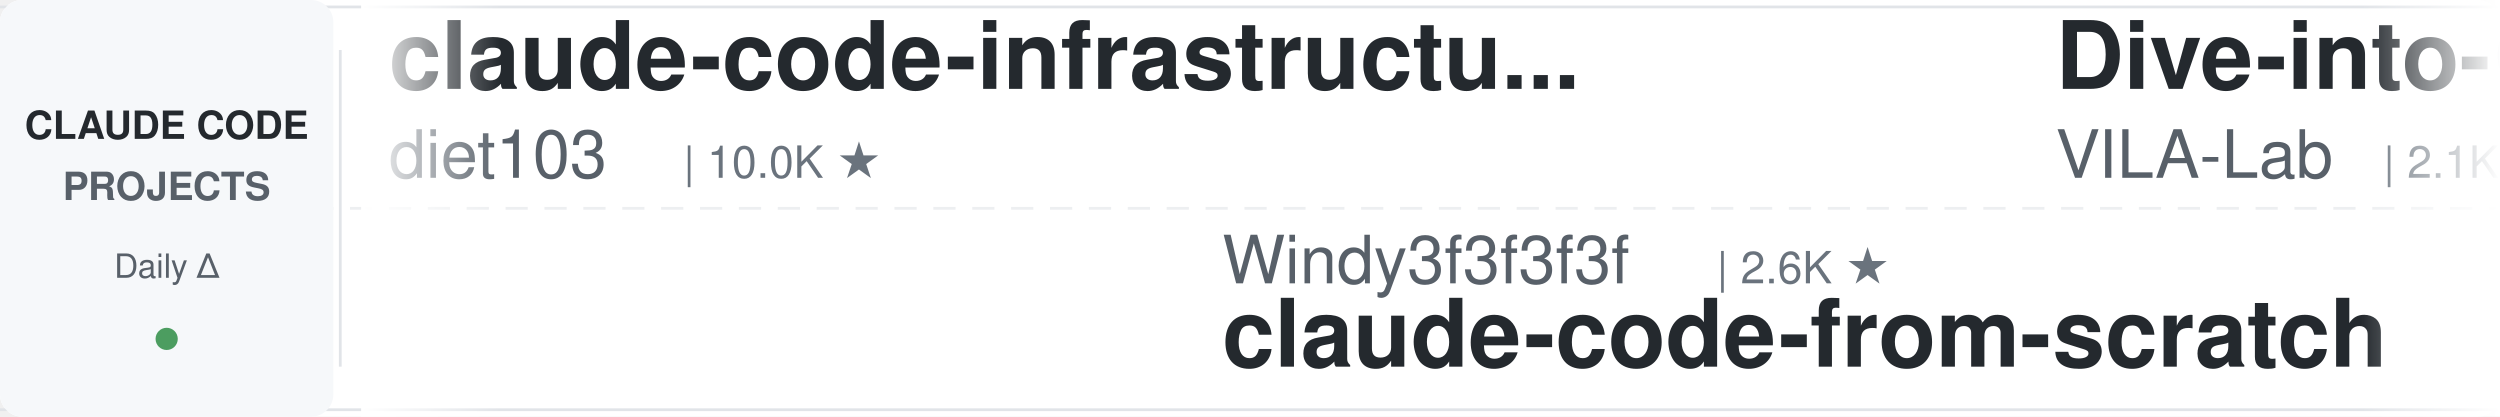
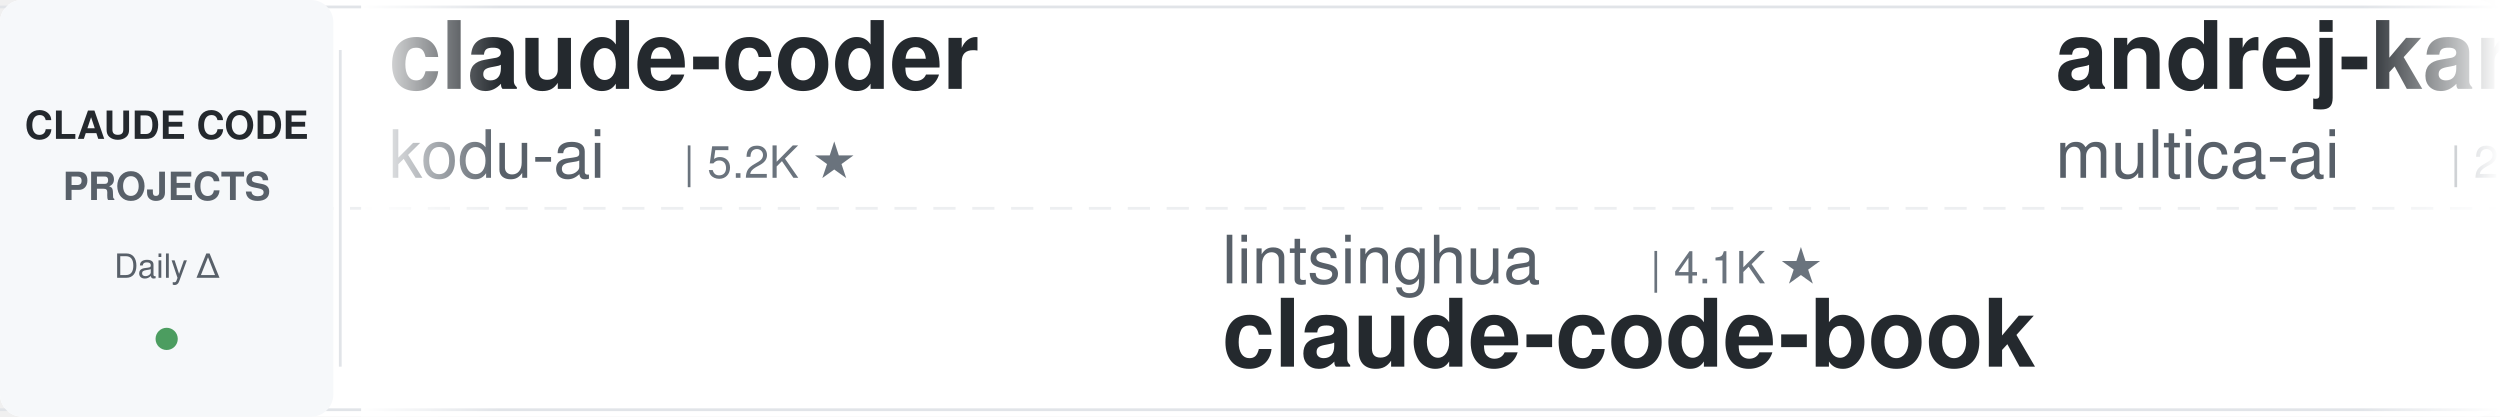
<svg xmlns="http://www.w3.org/2000/svg" width="900" height="150">
  <defs>
    <linearGradient id="leftFade" x1="0%" y1="0%" x2="100%" y2="0%">
      <stop offset="0%" style="stop-color:#ffffff;stop-opacity:1" />
      <stop offset="100%" style="stop-color:#ffffff;stop-opacity:0" />
    </linearGradient>
    <linearGradient id="rightFade" x1="0%" y1="0%" x2="100%" y2="0%">
      <stop offset="0%" style="stop-color:#ffffff;stop-opacity:0" />
      <stop offset="100%" style="stop-color:#ffffff;stop-opacity:1" />
    </linearGradient>
  </defs>
  <rect width="900" height="150" fill="#ffffff" rx="8" />
  <rect x="0" y="2" width="900" height="1" fill="#e1e4e8" />
  <rect x="0" y="147" width="900" height="1" fill="#e1e4e8" />
  <line x1="0" y1="75" x2="900" y2="75" stroke="#e1e4e8" stroke-width="1" stroke-dasharray="8 6" opacity="0.6" />
  <rect x="0" y="0" width="120" height="150" fill="#f6f8fa" rx="8" />
  <text x="60" y="50" font-family="-apple-system, BlinkMacSystemFont, 'Segoe UI', Helvetica, Arial, sans-serif" font-size="14" font-weight="600" fill="#24292e" text-anchor="middle">CLAUDE CODE</text>
  <text x="60" y="72" font-family="-apple-system, BlinkMacSystemFont, 'Segoe UI', Helvetica, Arial, sans-serif" font-size="14" font-weight="600" fill="#586069" text-anchor="middle">PROJECTS</text>
  <text x="60" y="100" font-family="-apple-system, BlinkMacSystemFont, 'Segoe UI', Helvetica, Arial, sans-serif" font-size="12" font-weight="500" fill="#586069" text-anchor="middle">Daily Δ</text>
  <circle cx="60" cy="122" r="4" fill="#22863a" opacity="0.8" />
  <rect x="122" y="18" width="1" height="114" fill="#e1e4e8" />
  <clipPath id="tickerClip">
    <rect x="130" y="0" width="770" height="150" />
  </clipPath>
  <g clip-path="url(#tickerClip)">
    <g id="tickerItems">
      <animateTransform attributeName="transform" attributeType="XML" type="translate" from="0 0" to="-3000 0" dur="54s" repeatCount="indefinite" />
      <g transform="translate(0, 0)">
-         <text x="140" y="32" font-family="-apple-system, BlinkMacSystemFont, 'Segoe UI', Helvetica, Arial, sans-serif" font-size="34" font-weight="600" fill="#24292e">claude-code-infrastructu...</text>
-         <text x="140" y="64" font-family="-apple-system, BlinkMacSystemFont, 'Segoe UI', Helvetica, Arial, sans-serif" font-size="24" font-weight="400" fill="#586069">diet103</text>
-         <text x="246" y="64" font-family="-apple-system, BlinkMacSystemFont, 'Segoe UI', Helvetica, Arial, sans-serif" font-size="16" font-weight="500" fill="#6a737d">| 10.0K ★</text>
+         <text x="140" y="32" font-family="-apple-system, BlinkMacSystemFont, 'Segoe UI', Helvetica, Arial, sans-serif" font-size="34" font-weight="600" fill="#24292e">claude-coder</text>
+         <text x="140" y="64" font-family="-apple-system, BlinkMacSystemFont, 'Segoe UI', Helvetica, Arial, sans-serif" font-size="24" font-weight="400" fill="#586069">kodu-ai</text>
+         <text x="246" y="64" font-family="-apple-system, BlinkMacSystemFont, 'Segoe UI', Helvetica, Arial, sans-serif" font-size="16" font-weight="500" fill="#6a737d">| 5.2K ★</text>
      </g>
      <g transform="translate(300, 0)">
-         <text x="140" y="102" font-family="-apple-system, BlinkMacSystemFont, 'Segoe UI', Helvetica, Arial, sans-serif" font-size="24" font-weight="400" fill="#586069">Windy3f3f3f3f</text>
-         <text x="318" y="102" font-family="-apple-system, BlinkMacSystemFont, 'Segoe UI', Helvetica, Arial, sans-serif" font-size="16" font-weight="500" fill="#6a737d">| 2.6K ★</text>
-         <text x="140" y="132" font-family="-apple-system, BlinkMacSystemFont, 'Segoe UI', Helvetica, Arial, sans-serif" font-size="34" font-weight="600" fill="#24292e">claude-code-from-scratch</text>
+         <text x="140" y="102" font-family="-apple-system, BlinkMacSystemFont, 'Segoe UI', Helvetica, Arial, sans-serif" font-size="24" font-weight="400" fill="#586069">lintsinghua</text>
+         <text x="294" y="102" font-family="-apple-system, BlinkMacSystemFont, 'Segoe UI', Helvetica, Arial, sans-serif" font-size="16" font-weight="500" fill="#6a737d">| 4.1K ★</text>
+         <text x="140" y="132" font-family="-apple-system, BlinkMacSystemFont, 'Segoe UI', Helvetica, Arial, sans-serif" font-size="34" font-weight="600" fill="#24292e">claude-code-book</text>
      </g>
      <g transform="translate(600, 0)">
-         <text x="140" y="32" font-family="-apple-system, BlinkMacSystemFont, 'Segoe UI', Helvetica, Arial, sans-serif" font-size="34" font-weight="600" fill="#24292e">Dive-into-Claude-Code</text>
-         <text x="140" y="64" font-family="-apple-system, BlinkMacSystemFont, 'Segoe UI', Helvetica, Arial, sans-serif" font-size="24" font-weight="400" fill="#586069">VILA-Lab</text>
-         <text x="258" y="64" font-family="-apple-system, BlinkMacSystemFont, 'Segoe UI', Helvetica, Arial, sans-serif" font-size="16" font-weight="500" fill="#6a737d">| 2.1K ★</text>
+         <text x="140" y="32" font-family="-apple-system, BlinkMacSystemFont, 'Segoe UI', Helvetica, Arial, sans-serif" font-size="34" font-weight="600" fill="#24292e">andrej-karpathy-skills</text>
+         <text x="140" y="64" font-family="-apple-system, BlinkMacSystemFont, 'Segoe UI', Helvetica, Arial, sans-serif" font-size="24" font-weight="400" fill="#586069">multica-ai</text>
+         <text x="282" y="64" font-family="-apple-system, BlinkMacSystemFont, 'Segoe UI', Helvetica, Arial, sans-serif" font-size="16" font-weight="500" fill="#6a737d">| 206.2K ★</text>
      </g>
      <g transform="translate(900, 0)">
-         <text x="140" y="102" font-family="-apple-system, BlinkMacSystemFont, 'Segoe UI', Helvetica, Arial, sans-serif" font-size="24" font-weight="400" fill="#586069">lorryjovens-hub</text>
-         <text x="342" y="102" font-family="-apple-system, BlinkMacSystemFont, 'Segoe UI', Helvetica, Arial, sans-serif" font-size="16" font-weight="500" fill="#6a737d">| 1.7K ★</text>
-         <text x="140" y="132" font-family="-apple-system, BlinkMacSystemFont, 'Segoe UI', Helvetica, Arial, sans-serif" font-size="34" font-weight="600" fill="#24292e">claude-code-rust</text>
+         <text x="140" y="102" font-family="-apple-system, BlinkMacSystemFont, 'Segoe UI', Helvetica, Arial, sans-serif" font-size="24" font-weight="400" fill="#586069">simonw</text>
+         <text x="234" y="102" font-family="-apple-system, BlinkMacSystemFont, 'Segoe UI', Helvetica, Arial, sans-serif" font-size="16" font-weight="500" fill="#6a737d">| 1.7K ★</text>
+         <text x="140" y="132" font-family="-apple-system, BlinkMacSystemFont, 'Segoe UI', Helvetica, Arial, sans-serif" font-size="34" font-weight="600" fill="#24292e">claude-code-transcripts</text>
      </g>
      <g transform="translate(1200, 0)">
-         <text x="140" y="32" font-family="-apple-system, BlinkMacSystemFont, 'Segoe UI', Helvetica, Arial, sans-serif" font-size="34" font-weight="600" fill="#24292e">claude-code-tudou</text>
-         <text x="140" y="64" font-family="-apple-system, BlinkMacSystemFont, 'Segoe UI', Helvetica, Arial, sans-serif" font-size="24" font-weight="400" fill="#586069">AICoderTudou</text>
-         <text x="306" y="64" font-family="-apple-system, BlinkMacSystemFont, 'Segoe UI', Helvetica, Arial, sans-serif" font-size="16" font-weight="500" fill="#6a737d">| 496 ★</text>
+         <text x="140" y="32" font-family="-apple-system, BlinkMacSystemFont, 'Segoe UI', Helvetica, Arial, sans-serif" font-size="34" font-weight="600" fill="#24292e">claude-code-guide</text>
+         <text x="140" y="64" font-family="-apple-system, BlinkMacSystemFont, 'Segoe UI', Helvetica, Arial, sans-serif" font-size="24" font-weight="400" fill="#586069">Cranot</text>
+         <text x="234" y="64" font-family="-apple-system, BlinkMacSystemFont, 'Segoe UI', Helvetica, Arial, sans-serif" font-size="16" font-weight="500" fill="#6a737d">| 2.9K ★</text>
      </g>
      <g transform="translate(1500, 0)">
-         <text x="140" y="102" font-family="-apple-system, BlinkMacSystemFont, 'Segoe UI', Helvetica, Arial, sans-serif" font-size="24" font-weight="400" fill="#586069">JrCx7scC</text>
-         <text x="258" y="102" font-family="-apple-system, BlinkMacSystemFont, 'Segoe UI', Helvetica, Arial, sans-serif" font-size="16" font-weight="500" fill="#6a737d">| 374 ★</text>
-         <text x="140" y="132" font-family="-apple-system, BlinkMacSystemFont, 'Segoe UI', Helvetica, Arial, sans-serif" font-size="34" font-weight="600" fill="#24292e">claude-code-source</text>
+         <text x="140" y="102" font-family="-apple-system, BlinkMacSystemFont, 'Segoe UI', Helvetica, Arial, sans-serif" font-size="24" font-weight="400" fill="#586069">Alishahryar1</text>
+         <text x="306" y="102" font-family="-apple-system, BlinkMacSystemFont, 'Segoe UI', Helvetica, Arial, sans-serif" font-size="16" font-weight="500" fill="#6a737d">| 48.6K ★</text>
+         <text x="140" y="132" font-family="-apple-system, BlinkMacSystemFont, 'Segoe UI', Helvetica, Arial, sans-serif" font-size="34" font-weight="600" fill="#24292e">free-claude-code</text>
      </g>
      <g transform="translate(1800, 0)">
-         <text x="140" y="32" font-family="-apple-system, BlinkMacSystemFont, 'Segoe UI', Helvetica, Arial, sans-serif" font-size="34" font-weight="600" fill="#24292e">everything-claude-code</text>
-         <text x="140" y="64" font-family="-apple-system, BlinkMacSystemFont, 'Segoe UI', Helvetica, Arial, sans-serif" font-size="24" font-weight="400" fill="#586069">WorldFlowAI</text>
-         <text x="294" y="64" font-family="-apple-system, BlinkMacSystemFont, 'Segoe UI', Helvetica, Arial, sans-serif" font-size="16" font-weight="500" fill="#6a737d">| 1.7K ★</text>
+         <text x="140" y="32" font-family="-apple-system, BlinkMacSystemFont, 'Segoe UI', Helvetica, Arial, sans-serif" font-size="34" font-weight="600" fill="#24292e">claude-code-guide</text>
+         <text x="140" y="64" font-family="-apple-system, BlinkMacSystemFont, 'Segoe UI', Helvetica, Arial, sans-serif" font-size="24" font-weight="400" fill="#586069">zebbern</text>
+         <text x="246" y="64" font-family="-apple-system, BlinkMacSystemFont, 'Segoe UI', Helvetica, Arial, sans-serif" font-size="16" font-weight="500" fill="#6a737d">| 4.6K ★</text>
      </g>
      <g transform="translate(2100, 0)">
-         <text x="140" y="102" font-family="-apple-system, BlinkMacSystemFont, 'Segoe UI', Helvetica, Arial, sans-serif" font-size="24" font-weight="400" fill="#586069">Maciek-roboblog</text>
-         <text x="342" y="102" font-family="-apple-system, BlinkMacSystemFont, 'Segoe UI', Helvetica, Arial, sans-serif" font-size="16" font-weight="500" fill="#6a737d">| 8.7K ★</text>
-         <text x="140" y="132" font-family="-apple-system, BlinkMacSystemFont, 'Segoe UI', Helvetica, Arial, sans-serif" font-size="34" font-weight="600" fill="#24292e">Claude-Code-Usage-Monito...</text>
+         <text x="140" y="102" font-family="-apple-system, BlinkMacSystemFont, 'Segoe UI', Helvetica, Arial, sans-serif" font-size="24" font-weight="400" fill="#586069">OneRedOak</text>
+         <text x="270" y="102" font-family="-apple-system, BlinkMacSystemFont, 'Segoe UI', Helvetica, Arial, sans-serif" font-size="16" font-weight="500" fill="#6a737d">| 3.9K ★</text>
+         <text x="140" y="132" font-family="-apple-system, BlinkMacSystemFont, 'Segoe UI', Helvetica, Arial, sans-serif" font-size="34" font-weight="600" fill="#24292e">claude-code-workflows</text>
      </g>
      <g transform="translate(2400, 0)">
-         <text x="140" y="32" font-family="-apple-system, BlinkMacSystemFont, 'Segoe UI', Helvetica, Arial, sans-serif" font-size="34" font-weight="600" fill="#24292e">claude-code-source</text>
-         <text x="140" y="64" font-family="-apple-system, BlinkMacSystemFont, 'Segoe UI', Helvetica, Arial, sans-serif" font-size="24" font-weight="400" fill="#586069">AprilNEA</text>
-         <text x="258" y="64" font-family="-apple-system, BlinkMacSystemFont, 'Segoe UI', Helvetica, Arial, sans-serif" font-size="16" font-weight="500" fill="#6a737d">| 391 ★</text>
+         <text x="140" y="32" font-family="-apple-system, BlinkMacSystemFont, 'Segoe UI', Helvetica, Arial, sans-serif" font-size="34" font-weight="600" fill="#24292e">claude-code-templates</text>
+         <text x="140" y="64" font-family="-apple-system, BlinkMacSystemFont, 'Segoe UI', Helvetica, Arial, sans-serif" font-size="24" font-weight="400" fill="#586069">davila7</text>
+         <text x="246" y="64" font-family="-apple-system, BlinkMacSystemFont, 'Segoe UI', Helvetica, Arial, sans-serif" font-size="16" font-weight="500" fill="#6a737d">| 30.4K ★</text>
      </g>
      <g transform="translate(2700, 0)">
-         <text x="140" y="102" font-family="-apple-system, BlinkMacSystemFont, 'Segoe UI', Helvetica, Arial, sans-serif" font-size="24" font-weight="400" fill="#586069">darcyegb</text>
-         <text x="258" y="102" font-family="-apple-system, BlinkMacSystemFont, 'Segoe UI', Helvetica, Arial, sans-serif" font-size="16" font-weight="500" fill="#6a737d">| 760 ★</text>
-         <text x="140" y="132" font-family="-apple-system, BlinkMacSystemFont, 'Segoe UI', Helvetica, Arial, sans-serif" font-size="34" font-weight="600" fill="#24292e">ClaudeCodeAgents</text>
+         <text x="140" y="102" font-family="-apple-system, BlinkMacSystemFont, 'Segoe UI', Helvetica, Arial, sans-serif" font-size="24" font-weight="400" fill="#586069">anthropics</text>
+         <text x="282" y="102" font-family="-apple-system, BlinkMacSystemFont, 'Segoe UI', Helvetica, Arial, sans-serif" font-size="16" font-weight="500" fill="#6a737d">| 6.0K ★</text>
+         <text x="140" y="132" font-family="-apple-system, BlinkMacSystemFont, 'Segoe UI', Helvetica, Arial, sans-serif" font-size="34" font-weight="600" fill="#24292e">claude-code-security-rev...</text>
      </g>
      <g transform="translate(3000, 0)">
-         <text x="140" y="32" font-family="-apple-system, BlinkMacSystemFont, 'Segoe UI', Helvetica, Arial, sans-serif" font-size="34" font-weight="600" fill="#24292e">claude-code-infrastructu...</text>
-         <text x="140" y="64" font-family="-apple-system, BlinkMacSystemFont, 'Segoe UI', Helvetica, Arial, sans-serif" font-size="24" font-weight="400" fill="#586069">diet103</text>
-         <text x="246" y="64" font-family="-apple-system, BlinkMacSystemFont, 'Segoe UI', Helvetica, Arial, sans-serif" font-size="16" font-weight="500" fill="#6a737d">| 10.0K ★</text>
+         <text x="140" y="32" font-family="-apple-system, BlinkMacSystemFont, 'Segoe UI', Helvetica, Arial, sans-serif" font-size="34" font-weight="600" fill="#24292e">claude-coder</text>
+         <text x="140" y="64" font-family="-apple-system, BlinkMacSystemFont, 'Segoe UI', Helvetica, Arial, sans-serif" font-size="24" font-weight="400" fill="#586069">kodu-ai</text>
+         <text x="246" y="64" font-family="-apple-system, BlinkMacSystemFont, 'Segoe UI', Helvetica, Arial, sans-serif" font-size="16" font-weight="500" fill="#6a737d">| 5.2K ★</text>
      </g>
      <g transform="translate(3300, 0)">
-         <text x="140" y="102" font-family="-apple-system, BlinkMacSystemFont, 'Segoe UI', Helvetica, Arial, sans-serif" font-size="24" font-weight="400" fill="#586069">Windy3f3f3f3f</text>
-         <text x="318" y="102" font-family="-apple-system, BlinkMacSystemFont, 'Segoe UI', Helvetica, Arial, sans-serif" font-size="16" font-weight="500" fill="#6a737d">| 2.6K ★</text>
-         <text x="140" y="132" font-family="-apple-system, BlinkMacSystemFont, 'Segoe UI', Helvetica, Arial, sans-serif" font-size="34" font-weight="600" fill="#24292e">claude-code-from-scratch</text>
+         <text x="140" y="102" font-family="-apple-system, BlinkMacSystemFont, 'Segoe UI', Helvetica, Arial, sans-serif" font-size="24" font-weight="400" fill="#586069">lintsinghua</text>
+         <text x="294" y="102" font-family="-apple-system, BlinkMacSystemFont, 'Segoe UI', Helvetica, Arial, sans-serif" font-size="16" font-weight="500" fill="#6a737d">| 4.1K ★</text>
+         <text x="140" y="132" font-family="-apple-system, BlinkMacSystemFont, 'Segoe UI', Helvetica, Arial, sans-serif" font-size="34" font-weight="600" fill="#24292e">claude-code-book</text>
      </g>
      <g transform="translate(3600, 0)">
-         <text x="140" y="32" font-family="-apple-system, BlinkMacSystemFont, 'Segoe UI', Helvetica, Arial, sans-serif" font-size="34" font-weight="600" fill="#24292e">Dive-into-Claude-Code</text>
-         <text x="140" y="64" font-family="-apple-system, BlinkMacSystemFont, 'Segoe UI', Helvetica, Arial, sans-serif" font-size="24" font-weight="400" fill="#586069">VILA-Lab</text>
-         <text x="258" y="64" font-family="-apple-system, BlinkMacSystemFont, 'Segoe UI', Helvetica, Arial, sans-serif" font-size="16" font-weight="500" fill="#6a737d">| 2.1K ★</text>
+         <text x="140" y="32" font-family="-apple-system, BlinkMacSystemFont, 'Segoe UI', Helvetica, Arial, sans-serif" font-size="34" font-weight="600" fill="#24292e">andrej-karpathy-skills</text>
+         <text x="140" y="64" font-family="-apple-system, BlinkMacSystemFont, 'Segoe UI', Helvetica, Arial, sans-serif" font-size="24" font-weight="400" fill="#586069">multica-ai</text>
+         <text x="282" y="64" font-family="-apple-system, BlinkMacSystemFont, 'Segoe UI', Helvetica, Arial, sans-serif" font-size="16" font-weight="500" fill="#6a737d">| 206.2K ★</text>
      </g>
      <g transform="translate(3900, 0)">
-         <text x="140" y="102" font-family="-apple-system, BlinkMacSystemFont, 'Segoe UI', Helvetica, Arial, sans-serif" font-size="24" font-weight="400" fill="#586069">lorryjovens-hub</text>
-         <text x="342" y="102" font-family="-apple-system, BlinkMacSystemFont, 'Segoe UI', Helvetica, Arial, sans-serif" font-size="16" font-weight="500" fill="#6a737d">| 1.7K ★</text>
-         <text x="140" y="132" font-family="-apple-system, BlinkMacSystemFont, 'Segoe UI', Helvetica, Arial, sans-serif" font-size="34" font-weight="600" fill="#24292e">claude-code-rust</text>
+         <text x="140" y="102" font-family="-apple-system, BlinkMacSystemFont, 'Segoe UI', Helvetica, Arial, sans-serif" font-size="24" font-weight="400" fill="#586069">simonw</text>
+         <text x="234" y="102" font-family="-apple-system, BlinkMacSystemFont, 'Segoe UI', Helvetica, Arial, sans-serif" font-size="16" font-weight="500" fill="#6a737d">| 1.7K ★</text>
+         <text x="140" y="132" font-family="-apple-system, BlinkMacSystemFont, 'Segoe UI', Helvetica, Arial, sans-serif" font-size="34" font-weight="600" fill="#24292e">claude-code-transcripts</text>
      </g>
    </g>
  </g>
  <rect x="130" y="0" width="50" height="150" fill="url(#leftFade)" />
  <rect x="850" y="0" width="50" height="150" fill="url(#rightFade)" />
</svg>
